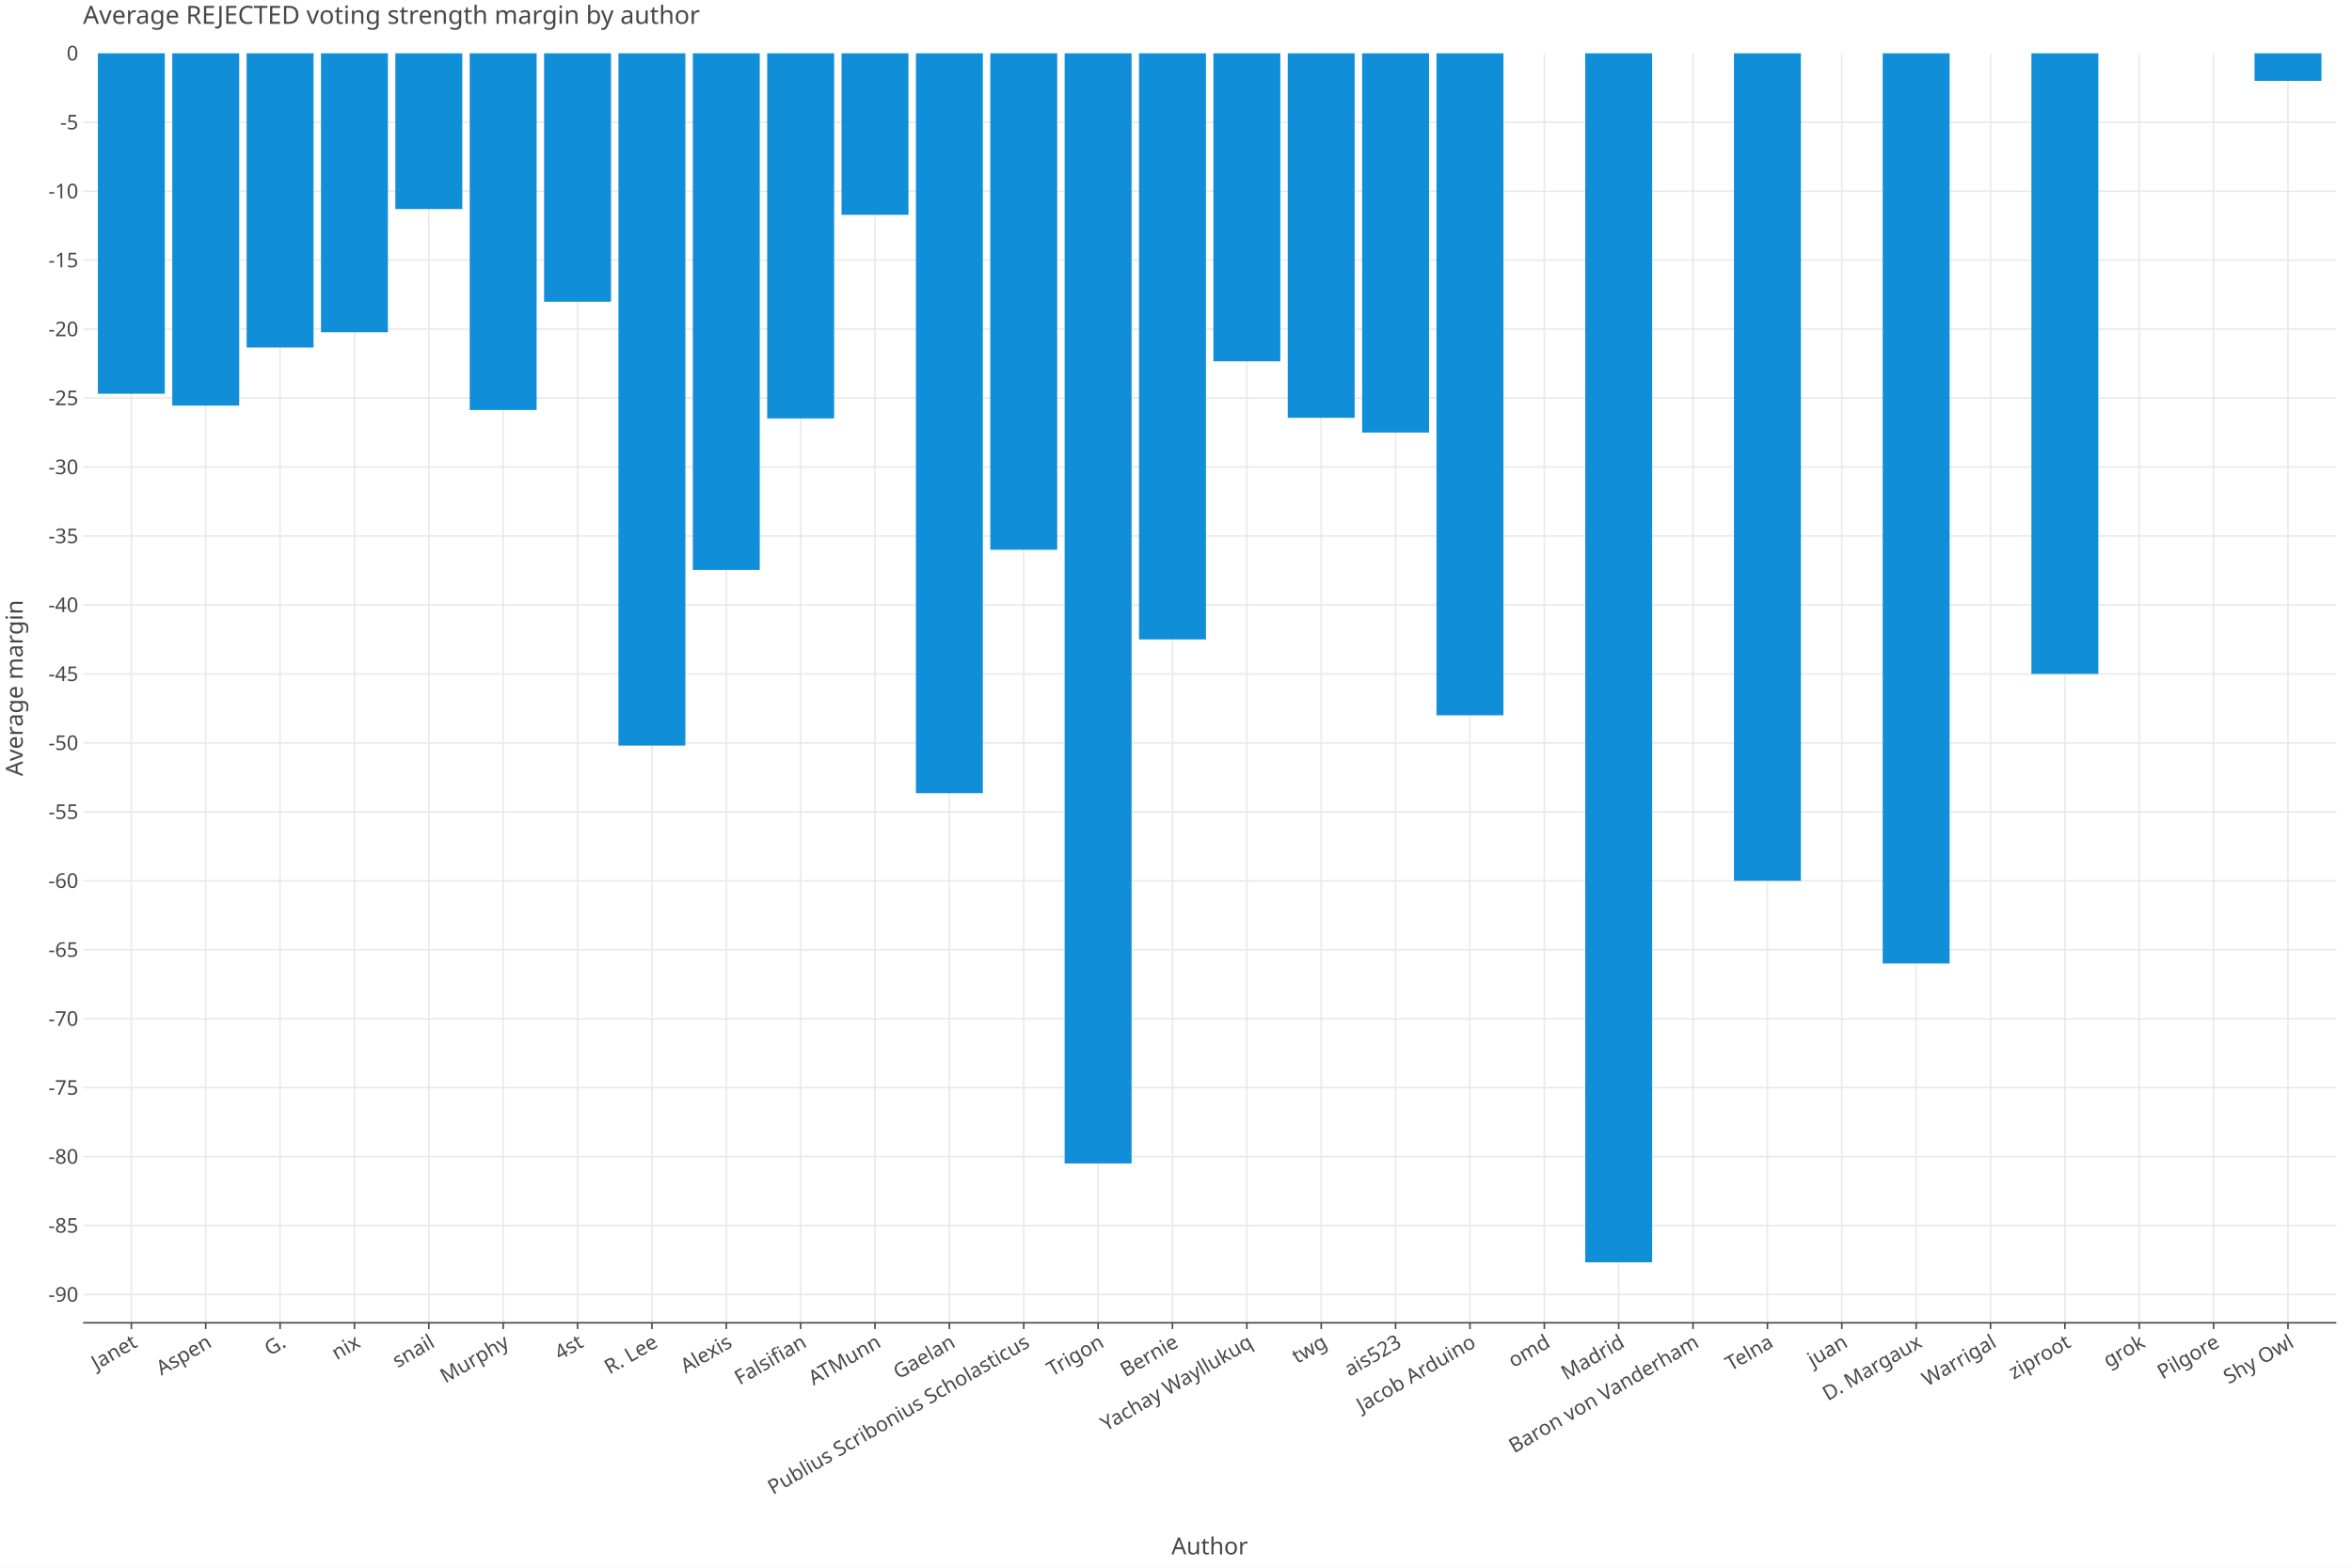
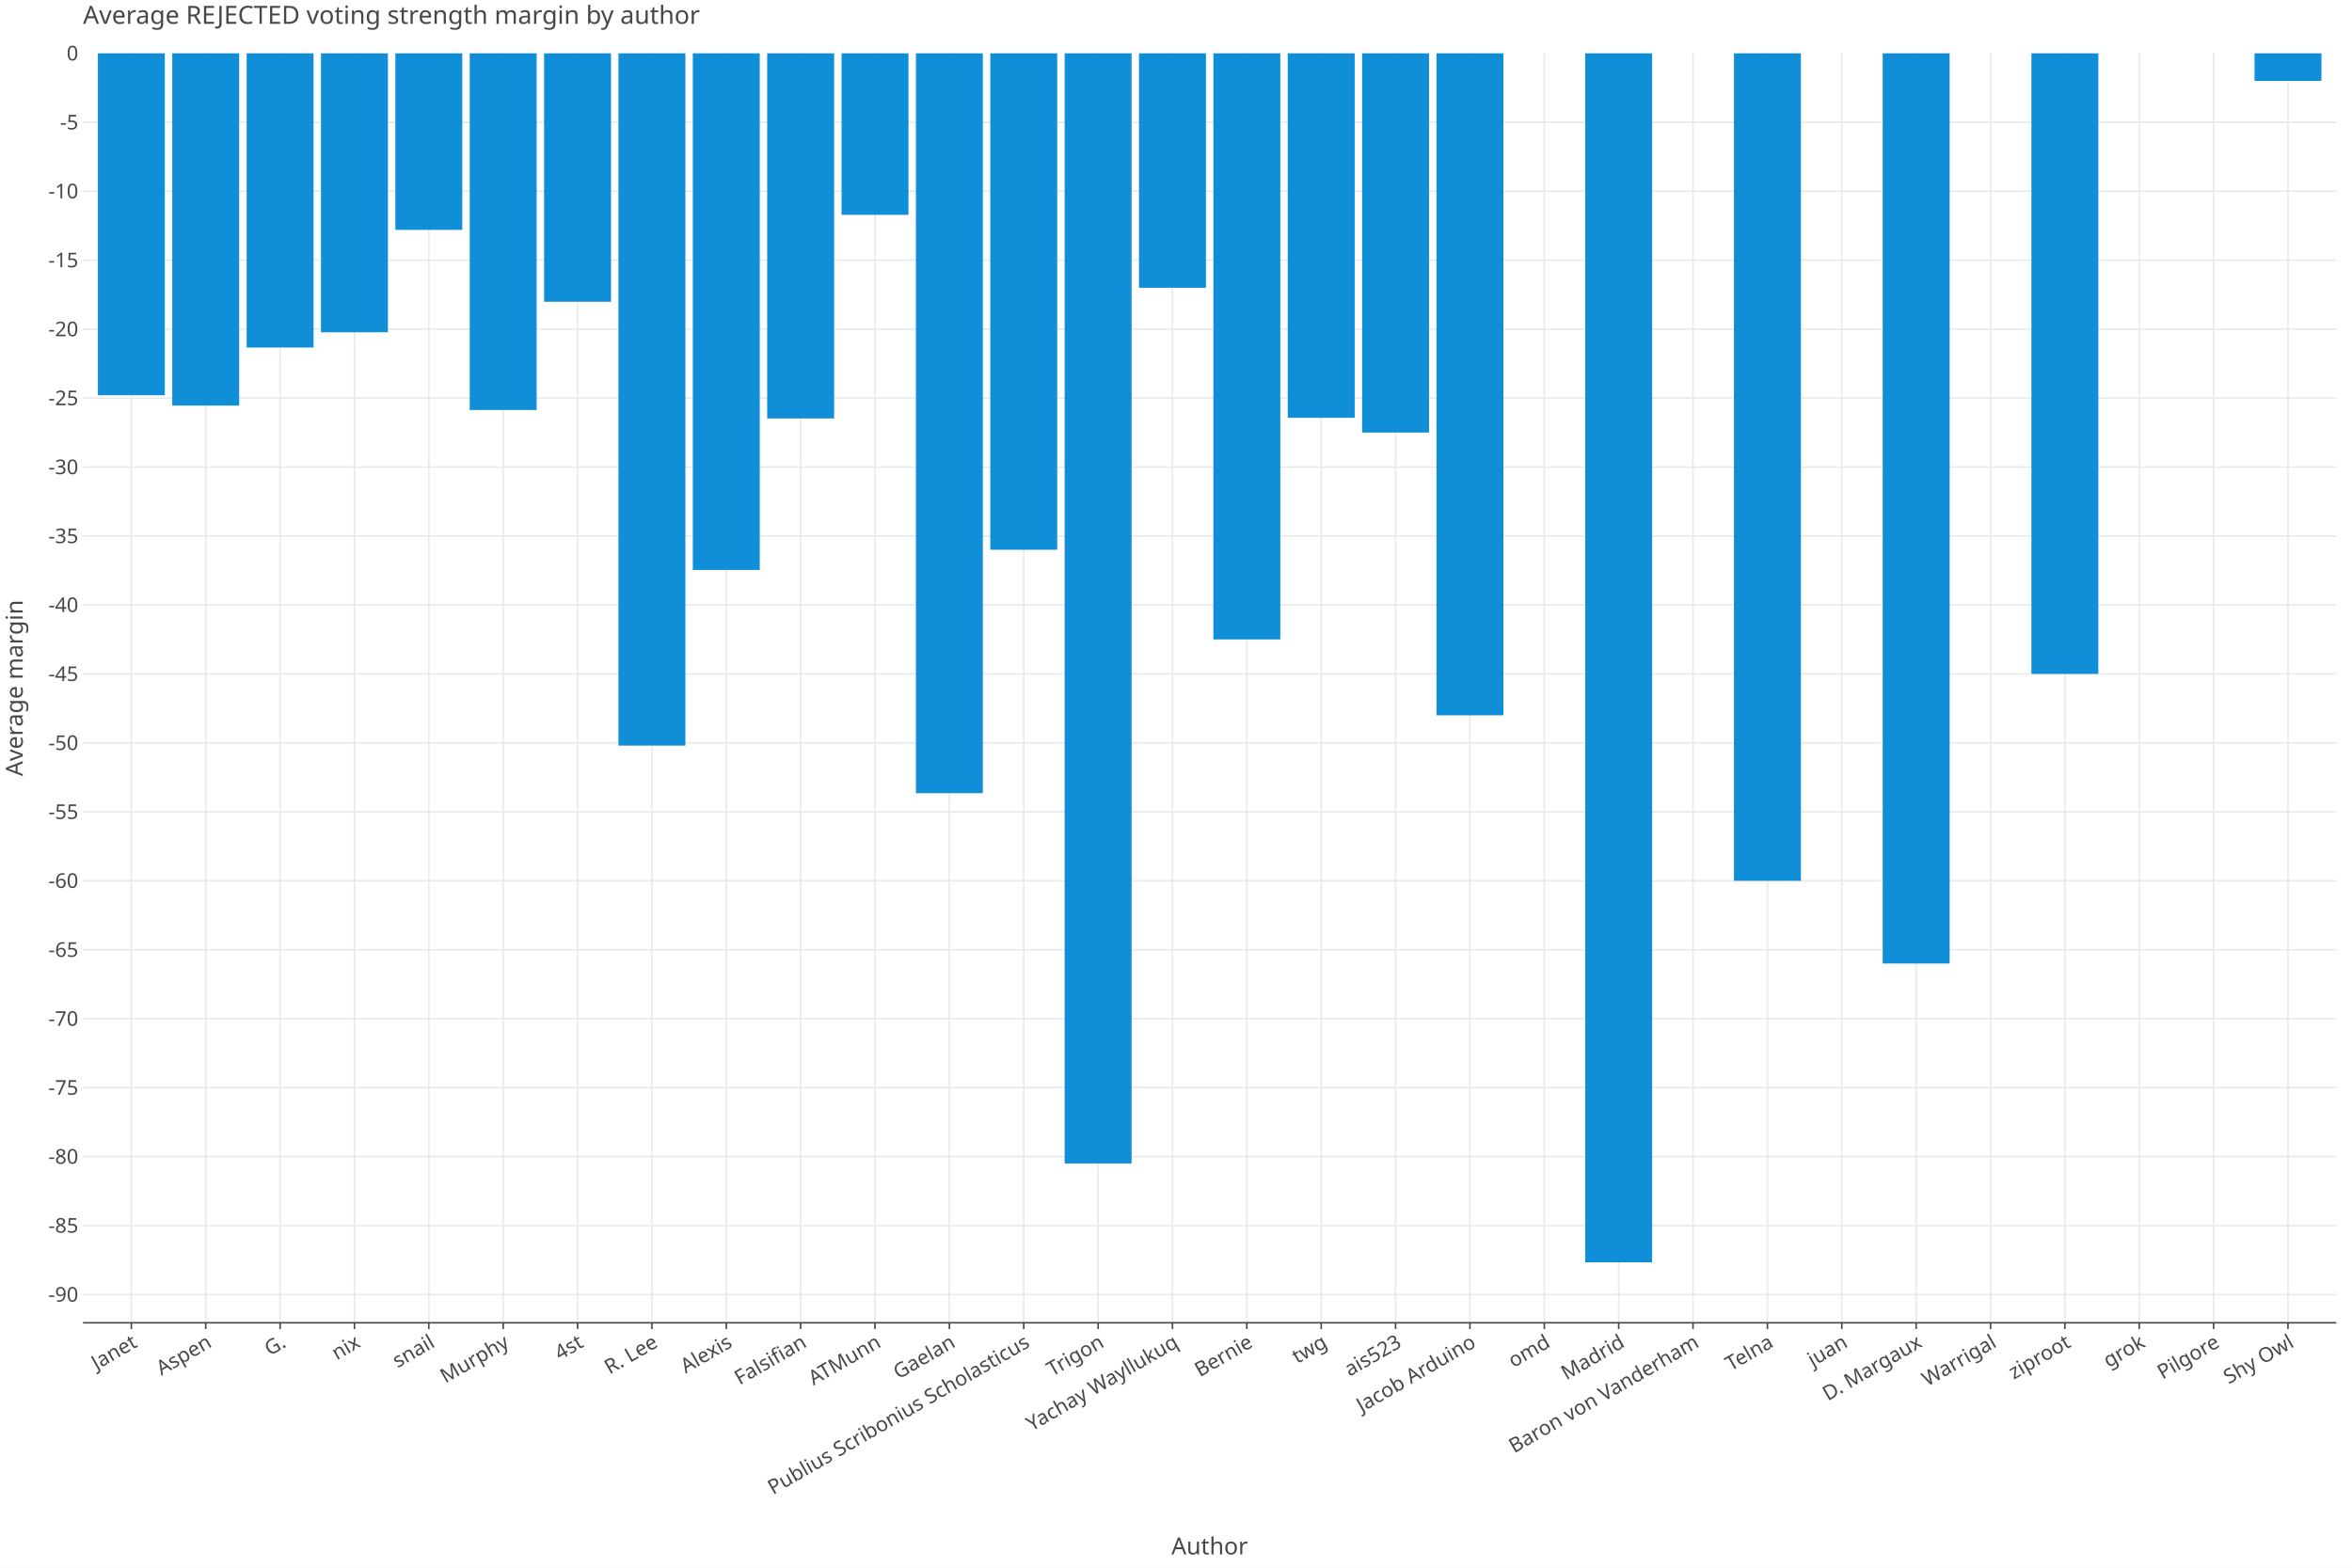
<svg xmlns="http://www.w3.org/2000/svg" class="plt-container" width="1500.0" height="1000.0">
  <style type="text/css">
  .plt-container {
   font-family: Lucida Grande, sans-serif;
   user-select: none;
   -webkit-user-select: none;
   -moz-user-select: none;
   -ms-user-select: none;
}
text {
   text-rendering: optimizeLegibility;
}
- #pqx7tWN .plot-title {
+ #pJygl3o .plot-title {
   fill: #474747;
   font-family: Lucida Grande, sans-serif;
   font-size: 16.0px;
   font-weight: normal;
   font-style: normal;   
}
- #pqx7tWN .plot-subtitle {
+ #pJygl3o .plot-subtitle {
   fill: #474747;
   font-family: Lucida Grande, sans-serif;
   font-size: 15.0px;
   font-weight: normal;
   font-style: normal;   
}
- #pqx7tWN .plot-caption {
-    fill: #474747;
-    font-family: Lucida Grande, sans-serif;
-    font-size: 13.0px;
-    font-weight: normal;
-    font-style: normal;   
- }
- #pqx7tWN .legend-title {
+ #pJygl3o .plot-caption {
+    fill: #474747;
+    font-family: Lucida Grande, sans-serif;
+    font-size: 13.0px;
+    font-weight: normal;
+    font-style: normal;   
+ }
+ #pJygl3o .legend-title {
   fill: #474747;
   font-family: Lucida Grande, sans-serif;
   font-size: 15.0px;
   font-weight: normal;
   font-style: normal;   
}
- #pqx7tWN .legend-item {
-    fill: #474747;
-    font-family: Lucida Grande, sans-serif;
-    font-size: 13.0px;
-    font-weight: normal;
-    font-style: normal;   
- }
- #pqx7tWN .axis-title-x {
+ #pJygl3o .legend-item {
+    fill: #474747;
+    font-family: Lucida Grande, sans-serif;
+    font-size: 13.0px;
+    font-weight: normal;
+    font-style: normal;   
+ }
+ #pJygl3o .axis-title-x {
   fill: #474747;
   font-family: Lucida Grande, sans-serif;
   font-size: 15.0px;
   font-weight: normal;
   font-style: normal;   
}
- #pqx7tWN .axis-text-x {
-    fill: #474747;
-    font-family: Lucida Grande, sans-serif;
-    font-size: 13.0px;
-    font-weight: normal;
-    font-style: normal;   
- }
- #du6XJ44 .axis-tooltip-text-x {
+ #pJygl3o .axis-text-x {
+    fill: #474747;
+    font-family: Lucida Grande, sans-serif;
+    font-size: 13.0px;
+    font-weight: normal;
+    font-style: normal;   
+ }
+ #d2SRvgP .axis-tooltip-text-x {
   fill: #ffffff;
   font-family: Lucida Grande, sans-serif;
   font-size: 13.0px;
   font-weight: normal;
   font-style: normal;   
}
- #pqx7tWN .axis-title-y {
+ #pJygl3o .axis-title-y {
   fill: #474747;
   font-family: Lucida Grande, sans-serif;
   font-size: 15.0px;
   font-weight: normal;
   font-style: normal;   
}
- #pqx7tWN .axis-text-y {
-    fill: #474747;
-    font-family: Lucida Grande, sans-serif;
-    font-size: 13.0px;
-    font-weight: normal;
-    font-style: normal;   
- }
- #du6XJ44 .axis-tooltip-text-y {
+ #pJygl3o .axis-text-y {
+    fill: #474747;
+    font-family: Lucida Grande, sans-serif;
+    font-size: 13.0px;
+    font-weight: normal;
+    font-style: normal;   
+ }
+ #d2SRvgP .axis-tooltip-text-y {
   fill: #ffffff;
   font-family: Lucida Grande, sans-serif;
   font-size: 13.0px;
   font-weight: normal;
   font-style: normal;   
}
- #pqx7tWN .facet-strip-text-x {
-    fill: #474747;
-    font-family: Lucida Grande, sans-serif;
-    font-size: 13.0px;
-    font-weight: normal;
-    font-style: normal;   
- }
- #pqx7tWN .facet-strip-text-y {
-    fill: #474747;
-    font-family: Lucida Grande, sans-serif;
-    font-size: 13.0px;
-    font-weight: normal;
-    font-style: normal;   
- }
- #du6XJ44 .tooltip-text {
-    fill: #474747;
-    font-family: Lucida Grande, sans-serif;
-    font-size: 13.0px;
-    font-weight: normal;
-    font-style: normal;   
- }
- #du6XJ44 .tooltip-title {
+ #pJygl3o .facet-strip-text-x {
+    fill: #474747;
+    font-family: Lucida Grande, sans-serif;
+    font-size: 13.0px;
+    font-weight: normal;
+    font-style: normal;   
+ }
+ #pJygl3o .facet-strip-text-y {
+    fill: #474747;
+    font-family: Lucida Grande, sans-serif;
+    font-size: 13.0px;
+    font-weight: normal;
+    font-style: normal;   
+ }
+ #d2SRvgP .tooltip-text {
+    fill: #474747;
+    font-family: Lucida Grande, sans-serif;
+    font-size: 13.0px;
+    font-weight: normal;
+    font-style: normal;   
+ }
+ #d2SRvgP .tooltip-title {
   fill: #474747;
   font-family: Lucida Grande, sans-serif;
   font-size: 13.0px;
   font-weight: bold;
   font-style: normal;   
}
- #du6XJ44 .tooltip-label {
+ #d2SRvgP .tooltip-label {
   fill: #474747;
   font-family: Lucida Grande, sans-serif;
   font-size: 13.0px;
   font-weight: bold;
   font-style: normal;   
}

  </style>
-   <g id="pqx7tWN">
+   <g id="pJygl3o">
    <rect x="0.0" y="0.0" height="1000.0" width="1500.0" stroke="rgb(71,71,71)" stroke-opacity="1.0" stroke-width="0.0" fill="rgb(255,255,255)" fill-opacity="1.0">
    </rect>
    <g transform="translate(23.0 34.0 ) ">
      <g transform="translate(29.94182 809.7774 ) ">
        <line x1="30.828" y1="-0.0" x2="30.828" y2="-809.777" stroke="rgb(233,233,233)" stroke-opacity="1.0" stroke-width="1.0">
        </line>
        <line x1="78.256" y1="-0.0" x2="78.256" y2="-809.777" stroke="rgb(233,233,233)" stroke-opacity="1.0" stroke-width="1.0">
        </line>
        <line x1="125.683" y1="-0.0" x2="125.683" y2="-809.777" stroke="rgb(233,233,233)" stroke-opacity="1.0" stroke-width="1.0">
        </line>
        <line x1="173.111" y1="-0.0" x2="173.111" y2="-809.777" stroke="rgb(233,233,233)" stroke-opacity="1.0" stroke-width="1.0">
        </line>
        <line x1="220.539" y1="-0.0" x2="220.539" y2="-809.777" stroke="rgb(233,233,233)" stroke-opacity="1.0" stroke-width="1.0">
        </line>
        <line x1="267.966" y1="-0.0" x2="267.966" y2="-809.777" stroke="rgb(233,233,233)" stroke-opacity="1.0" stroke-width="1.0">
        </line>
        <line x1="315.394" y1="-0.0" x2="315.394" y2="-809.777" stroke="rgb(233,233,233)" stroke-opacity="1.0" stroke-width="1.0">
        </line>
        <line x1="362.822" y1="-0.0" x2="362.822" y2="-809.777" stroke="rgb(233,233,233)" stroke-opacity="1.0" stroke-width="1.0">
        </line>
        <line x1="410.249" y1="-0.0" x2="410.249" y2="-809.777" stroke="rgb(233,233,233)" stroke-opacity="1.0" stroke-width="1.0">
        </line>
        <line x1="457.677" y1="-0.0" x2="457.677" y2="-809.777" stroke="rgb(233,233,233)" stroke-opacity="1.0" stroke-width="1.0">
        </line>
        <line x1="505.105" y1="-0.0" x2="505.105" y2="-809.777" stroke="rgb(233,233,233)" stroke-opacity="1.0" stroke-width="1.0">
        </line>
        <line x1="552.532" y1="-0.0" x2="552.532" y2="-809.777" stroke="rgb(233,233,233)" stroke-opacity="1.0" stroke-width="1.0">
        </line>
        <line x1="599.96" y1="-0.0" x2="599.96" y2="-809.777" stroke="rgb(233,233,233)" stroke-opacity="1.0" stroke-width="1.0">
        </line>
        <line x1="647.388" y1="-0.0" x2="647.388" y2="-809.777" stroke="rgb(233,233,233)" stroke-opacity="1.0" stroke-width="1.0">
        </line>
        <line x1="694.815" y1="-0.0" x2="694.815" y2="-809.777" stroke="rgb(233,233,233)" stroke-opacity="1.0" stroke-width="1.0">
        </line>
        <line x1="742.243" y1="-0.0" x2="742.243" y2="-809.777" stroke="rgb(233,233,233)" stroke-opacity="1.0" stroke-width="1.0">
        </line>
        <line x1="789.671" y1="-0.0" x2="789.671" y2="-809.777" stroke="rgb(233,233,233)" stroke-opacity="1.0" stroke-width="1.0">
        </line>
        <line x1="837.098" y1="-0.0" x2="837.098" y2="-809.777" stroke="rgb(233,233,233)" stroke-opacity="1.0" stroke-width="1.0">
        </line>
        <line x1="884.526" y1="-0.0" x2="884.526" y2="-809.777" stroke="rgb(233,233,233)" stroke-opacity="1.0" stroke-width="1.0">
        </line>
        <line x1="931.954" y1="-0.0" x2="931.954" y2="-809.777" stroke="rgb(233,233,233)" stroke-opacity="1.0" stroke-width="1.0">
        </line>
        <line x1="979.381" y1="-0.0" x2="979.381" y2="-809.777" stroke="rgb(233,233,233)" stroke-opacity="1.0" stroke-width="1.0">
        </line>
        <line x1="1026.809" y1="-0.0" x2="1026.809" y2="-809.777" stroke="rgb(233,233,233)" stroke-opacity="1.0" stroke-width="1.0">
        </line>
        <line x1="1074.237" y1="-0.0" x2="1074.237" y2="-809.777" stroke="rgb(233,233,233)" stroke-opacity="1.0" stroke-width="1.0">
        </line>
        <line x1="1121.664" y1="-0.0" x2="1121.664" y2="-809.777" stroke="rgb(233,233,233)" stroke-opacity="1.0" stroke-width="1.0">
        </line>
        <line x1="1169.092" y1="-0.0" x2="1169.092" y2="-809.777" stroke="rgb(233,233,233)" stroke-opacity="1.0" stroke-width="1.0">
        </line>
        <line x1="1216.52" y1="-0.0" x2="1216.52" y2="-809.777" stroke="rgb(233,233,233)" stroke-opacity="1.0" stroke-width="1.0">
        </line>
        <line x1="1263.947" y1="-0.0" x2="1263.947" y2="-809.777" stroke="rgb(233,233,233)" stroke-opacity="1.0" stroke-width="1.0">
        </line>
        <line x1="1311.375" y1="-0.0" x2="1311.375" y2="-809.777" stroke="rgb(233,233,233)" stroke-opacity="1.0" stroke-width="1.0">
        </line>
        <line x1="1358.803" y1="-0.0" x2="1358.803" y2="-809.777" stroke="rgb(233,233,233)" stroke-opacity="1.0" stroke-width="1.0">
        </line>
        <line x1="1406.23" y1="-0.0" x2="1406.23" y2="-809.777" stroke="rgb(233,233,233)" stroke-opacity="1.0" stroke-width="1.0">
        </line>
        <g transform="translate(30.82798 0.0 ) ">
          <line stroke-width="1.0" stroke="rgb(71,71,71)" stroke-opacity="1.0" x2="0.0" y2="4.0">
          </line>
          <g transform="translate(0.0 7.0 ) rotate(-30.0 ) ">
            <text class="axis-text-x" text-anchor="end" dy="0.7em">
            Janet
            </text>
          </g>
        </g>
        <g transform="translate(78.25564 0.0 ) ">
          <line stroke-width="1.0" stroke="rgb(71,71,71)" stroke-opacity="1.0" x2="0.0" y2="4.0">
          </line>
          <g transform="translate(0.0 7.0 ) rotate(-30.0 ) ">
            <text class="axis-text-x" text-anchor="end" dy="0.7em">
            Aspen
            </text>
          </g>
        </g>
        <g transform="translate(125.6833 0.0 ) ">
          <line stroke-width="1.0" stroke="rgb(71,71,71)" stroke-opacity="1.0" x2="0.0" y2="4.0">
          </line>
          <g transform="translate(0.0 7.0 ) rotate(-30.0 ) ">
            <text class="axis-text-x" text-anchor="end" dy="0.7em">
            G.
            </text>
          </g>
        </g>
        <g transform="translate(173.111 0.0 ) ">
          <line stroke-width="1.0" stroke="rgb(71,71,71)" stroke-opacity="1.0" x2="0.0" y2="4.0">
          </line>
          <g transform="translate(0.0 7.0 ) rotate(-30.0 ) ">
            <text class="axis-text-x" text-anchor="end" dy="0.7em">
            nix
            </text>
          </g>
        </g>
        <g transform="translate(220.5386 0.0 ) ">
          <line stroke-width="1.0" stroke="rgb(71,71,71)" stroke-opacity="1.0" x2="0.0" y2="4.0">
          </line>
          <g transform="translate(0.0 7.0 ) rotate(-30.0 ) ">
            <text class="axis-text-x" text-anchor="end" dy="0.7em">
            snail
            </text>
          </g>
        </g>
        <g transform="translate(267.9663 0.0 ) ">
          <line stroke-width="1.0" stroke="rgb(71,71,71)" stroke-opacity="1.0" x2="0.0" y2="4.0">
          </line>
          <g transform="translate(0.0 7.0 ) rotate(-30.0 ) ">
            <text class="axis-text-x" text-anchor="end" dy="0.7em">
            Murphy
            </text>
          </g>
        </g>
        <g transform="translate(315.394 0.0 ) ">
          <line stroke-width="1.0" stroke="rgb(71,71,71)" stroke-opacity="1.0" x2="0.0" y2="4.0">
          </line>
          <g transform="translate(0.0 7.0 ) rotate(-30.0 ) ">
            <text class="axis-text-x" text-anchor="end" dy="0.7em">
            4st
            </text>
          </g>
        </g>
        <g transform="translate(362.8216 0.0 ) ">
          <line stroke-width="1.0" stroke="rgb(71,71,71)" stroke-opacity="1.0" x2="0.0" y2="4.0">
          </line>
          <g transform="translate(0.0 7.0 ) rotate(-30.0 ) ">
            <text class="axis-text-x" text-anchor="end" dy="0.7em">
            R. Lee
            </text>
          </g>
        </g>
        <g transform="translate(410.2493 0.0 ) ">
          <line stroke-width="1.0" stroke="rgb(71,71,71)" stroke-opacity="1.0" x2="0.0" y2="4.0">
          </line>
          <g transform="translate(0.0 7.0 ) rotate(-30.0 ) ">
            <text class="axis-text-x" text-anchor="end" dy="0.7em">
            Alexis
            </text>
          </g>
        </g>
        <g transform="translate(457.6769 0.0 ) ">
          <line stroke-width="1.0" stroke="rgb(71,71,71)" stroke-opacity="1.0" x2="0.0" y2="4.0">
          </line>
          <g transform="translate(0.0 7.0 ) rotate(-30.0 ) ">
            <text class="axis-text-x" text-anchor="end" dy="0.7em">
            Falsifian
            </text>
          </g>
        </g>
        <g transform="translate(505.1046 0.0 ) ">
          <line stroke-width="1.0" stroke="rgb(71,71,71)" stroke-opacity="1.0" x2="0.0" y2="4.0">
          </line>
          <g transform="translate(0.0 7.0 ) rotate(-30.0 ) ">
            <text class="axis-text-x" text-anchor="end" dy="0.7em">
            ATMunn
            </text>
          </g>
        </g>
        <g transform="translate(552.5323 0.0 ) ">
          <line stroke-width="1.0" stroke="rgb(71,71,71)" stroke-opacity="1.0" x2="0.0" y2="4.0">
          </line>
          <g transform="translate(0.0 7.0 ) rotate(-30.0 ) ">
            <text class="axis-text-x" text-anchor="end" dy="0.7em">
            Gaelan
            </text>
          </g>
        </g>
        <g transform="translate(599.9599 0.0 ) ">
          <line stroke-width="1.0" stroke="rgb(71,71,71)" stroke-opacity="1.0" x2="0.0" y2="4.0">
          </line>
          <g transform="translate(0.0 7.0 ) rotate(-30.0 ) ">
            <text class="axis-text-x" text-anchor="end" dy="0.7em">
            Publius Scribonius Scholasticus
            </text>
          </g>
        </g>
        <g transform="translate(647.3876 0.0 ) ">
          <line stroke-width="1.0" stroke="rgb(71,71,71)" stroke-opacity="1.0" x2="0.0" y2="4.0">
          </line>
          <g transform="translate(0.0 7.0 ) rotate(-30.0 ) ">
            <text class="axis-text-x" text-anchor="end" dy="0.7em">
            Trigon
            </text>
          </g>
        </g>
        <g transform="translate(694.8153 0.0 ) ">
          <line stroke-width="1.0" stroke="rgb(71,71,71)" stroke-opacity="1.0" x2="0.0" y2="4.0">
          </line>
          <g transform="translate(0.0 7.0 ) rotate(-30.0 ) ">
            <text class="axis-text-x" text-anchor="end" dy="0.7em">
+             Yachay Wayllukuq
+             </text>
+           </g>
+         </g>
+         <g transform="translate(742.2429 0.0 ) ">
+           <line stroke-width="1.0" stroke="rgb(71,71,71)" stroke-opacity="1.0" x2="0.0" y2="4.0">
+           </line>
+           <g transform="translate(0.0 7.0 ) rotate(-30.0 ) ">
+             <text class="axis-text-x" text-anchor="end" dy="0.7em">
            Bernie
-             </text>
-           </g>
-         </g>
-         <g transform="translate(742.2429 0.0 ) ">
-           <line stroke-width="1.0" stroke="rgb(71,71,71)" stroke-opacity="1.0" x2="0.0" y2="4.0">
-           </line>
-           <g transform="translate(0.0 7.0 ) rotate(-30.0 ) ">
-             <text class="axis-text-x" text-anchor="end" dy="0.7em">
-             Yachay Wayllukuq
            </text>
          </g>
        </g>
        <g transform="translate(789.6706 0.0 ) ">
          <line stroke-width="1.0" stroke="rgb(71,71,71)" stroke-opacity="1.0" x2="0.0" y2="4.0">
          </line>
          <g transform="translate(0.0 7.0 ) rotate(-30.0 ) ">
            <text class="axis-text-x" text-anchor="end" dy="0.7em">
            twg
            </text>
          </g>
        </g>
        <g transform="translate(837.0982 0.0 ) ">
          <line stroke-width="1.0" stroke="rgb(71,71,71)" stroke-opacity="1.0" x2="0.0" y2="4.0">
          </line>
          <g transform="translate(0.0 7.0 ) rotate(-30.0 ) ">
            <text class="axis-text-x" text-anchor="end" dy="0.7em">
            ais523
            </text>
          </g>
        </g>
        <g transform="translate(884.5259 0.0 ) ">
          <line stroke-width="1.0" stroke="rgb(71,71,71)" stroke-opacity="1.0" x2="0.0" y2="4.0">
          </line>
          <g transform="translate(0.0 7.0 ) rotate(-30.0 ) ">
            <text class="axis-text-x" text-anchor="end" dy="0.7em">
            Jacob Arduino
            </text>
          </g>
        </g>
        <g transform="translate(931.9536 0.0 ) ">
          <line stroke-width="1.0" stroke="rgb(71,71,71)" stroke-opacity="1.0" x2="0.0" y2="4.0">
          </line>
          <g transform="translate(0.0 7.0 ) rotate(-30.0 ) ">
            <text class="axis-text-x" text-anchor="end" dy="0.7em">
            omd
            </text>
          </g>
        </g>
        <g transform="translate(979.3812 0.0 ) ">
          <line stroke-width="1.0" stroke="rgb(71,71,71)" stroke-opacity="1.0" x2="0.0" y2="4.0">
          </line>
          <g transform="translate(0.0 7.0 ) rotate(-30.0 ) ">
            <text class="axis-text-x" text-anchor="end" dy="0.7em">
            Madrid
            </text>
          </g>
        </g>
        <g transform="translate(1026.809 0.0 ) ">
          <line stroke-width="1.0" stroke="rgb(71,71,71)" stroke-opacity="1.0" x2="0.0" y2="4.0">
          </line>
          <g transform="translate(0.0 7.0 ) rotate(-30.0 ) ">
            <text class="axis-text-x" text-anchor="end" dy="0.7em">
            Baron von Vanderham
            </text>
          </g>
        </g>
        <g transform="translate(1074.237 0.0 ) ">
          <line stroke-width="1.0" stroke="rgb(71,71,71)" stroke-opacity="1.0" x2="0.0" y2="4.0">
          </line>
          <g transform="translate(0.0 7.0 ) rotate(-30.0 ) ">
            <text class="axis-text-x" text-anchor="end" dy="0.7em">
            Telna
            </text>
          </g>
        </g>
        <g transform="translate(1121.664 0.0 ) ">
          <line stroke-width="1.0" stroke="rgb(71,71,71)" stroke-opacity="1.0" x2="0.0" y2="4.0">
          </line>
          <g transform="translate(0.0 7.0 ) rotate(-30.0 ) ">
            <text class="axis-text-x" text-anchor="end" dy="0.7em">
            juan
            </text>
          </g>
        </g>
        <g transform="translate(1169.092 0.0 ) ">
          <line stroke-width="1.0" stroke="rgb(71,71,71)" stroke-opacity="1.0" x2="0.0" y2="4.0">
          </line>
          <g transform="translate(0.0 7.0 ) rotate(-30.0 ) ">
            <text class="axis-text-x" text-anchor="end" dy="0.7em">
            D. Margaux
            </text>
          </g>
        </g>
        <g transform="translate(1216.52 0.0 ) ">
          <line stroke-width="1.0" stroke="rgb(71,71,71)" stroke-opacity="1.0" x2="0.0" y2="4.0">
          </line>
          <g transform="translate(0.0 7.0 ) rotate(-30.0 ) ">
            <text class="axis-text-x" text-anchor="end" dy="0.7em">
            Warrigal
            </text>
          </g>
        </g>
        <g transform="translate(1263.947 0.0 ) ">
          <line stroke-width="1.0" stroke="rgb(71,71,71)" stroke-opacity="1.0" x2="0.0" y2="4.0">
          </line>
          <g transform="translate(0.0 7.0 ) rotate(-30.0 ) ">
            <text class="axis-text-x" text-anchor="end" dy="0.7em">
            ziproot
            </text>
          </g>
        </g>
        <g transform="translate(1311.375 0.0 ) ">
          <line stroke-width="1.0" stroke="rgb(71,71,71)" stroke-opacity="1.0" x2="0.0" y2="4.0">
          </line>
          <g transform="translate(0.0 7.0 ) rotate(-30.0 ) ">
            <text class="axis-text-x" text-anchor="end" dy="0.7em">
            grok
            </text>
          </g>
        </g>
        <g transform="translate(1358.803 0.0 ) ">
          <line stroke-width="1.0" stroke="rgb(71,71,71)" stroke-opacity="1.0" x2="0.0" y2="4.0">
          </line>
          <g transform="translate(0.0 7.0 ) rotate(-30.0 ) ">
            <text class="axis-text-x" text-anchor="end" dy="0.7em">
            Pilgore
            </text>
          </g>
        </g>
        <g transform="translate(1406.23 0.0 ) ">
          <line stroke-width="1.0" stroke="rgb(71,71,71)" stroke-opacity="1.0" x2="0.0" y2="4.0">
          </line>
          <g transform="translate(0.0 7.0 ) rotate(-30.0 ) ">
            <text class="axis-text-x" text-anchor="end" dy="0.7em">
            Shy Owl
            </text>
          </g>
        </g>
        <line x1="0.0" y1="0.0" x2="1437.058" y2="0.0" stroke-width="1.0" stroke="rgb(71,71,71)" stroke-opacity="1.0">
        </line>
      </g>
      <g transform="translate(29.94182 0.0 ) ">
        <line x1="0.0" y1="791.743" x2="1437.058" y2="791.743" stroke="rgb(233,233,233)" stroke-opacity="1.0" stroke-width="1.0">
        </line>
        <line x1="0.0" y1="747.758" x2="1437.058" y2="747.758" stroke="rgb(233,233,233)" stroke-opacity="1.0" stroke-width="1.0">
        </line>
        <line x1="0.0" y1="703.772" x2="1437.058" y2="703.772" stroke="rgb(233,233,233)" stroke-opacity="1.0" stroke-width="1.0">
        </line>
        <line x1="0.0" y1="659.786" x2="1437.058" y2="659.786" stroke="rgb(233,233,233)" stroke-opacity="1.0" stroke-width="1.0">
        </line>
        <line x1="0.0" y1="615.8" x2="1437.058" y2="615.8" stroke="rgb(233,233,233)" stroke-opacity="1.0" stroke-width="1.0">
        </line>
        <line x1="0.0" y1="571.815" x2="1437.058" y2="571.815" stroke="rgb(233,233,233)" stroke-opacity="1.0" stroke-width="1.0">
        </line>
        <line x1="0.0" y1="527.829" x2="1437.058" y2="527.829" stroke="rgb(233,233,233)" stroke-opacity="1.0" stroke-width="1.0">
        </line>
        <line x1="0.0" y1="483.843" x2="1437.058" y2="483.843" stroke="rgb(233,233,233)" stroke-opacity="1.0" stroke-width="1.0">
        </line>
        <line x1="0.0" y1="439.857" x2="1437.058" y2="439.857" stroke="rgb(233,233,233)" stroke-opacity="1.0" stroke-width="1.0">
        </line>
        <line x1="0.0" y1="395.872" x2="1437.058" y2="395.872" stroke="rgb(233,233,233)" stroke-opacity="1.0" stroke-width="1.0">
        </line>
        <line x1="0.0" y1="351.886" x2="1437.058" y2="351.886" stroke="rgb(233,233,233)" stroke-opacity="1.0" stroke-width="1.0">
        </line>
        <line x1="0.0" y1="307.9" x2="1437.058" y2="307.9" stroke="rgb(233,233,233)" stroke-opacity="1.0" stroke-width="1.0">
        </line>
        <line x1="0.0" y1="263.914" x2="1437.058" y2="263.914" stroke="rgb(233,233,233)" stroke-opacity="1.0" stroke-width="1.0">
        </line>
        <line x1="0.0" y1="219.929" x2="1437.058" y2="219.929" stroke="rgb(233,233,233)" stroke-opacity="1.0" stroke-width="1.0">
        </line>
        <line x1="0.0" y1="175.943" x2="1437.058" y2="175.943" stroke="rgb(233,233,233)" stroke-opacity="1.0" stroke-width="1.0">
        </line>
        <line x1="0.0" y1="131.957" x2="1437.058" y2="131.957" stroke="rgb(233,233,233)" stroke-opacity="1.0" stroke-width="1.0">
        </line>
        <line x1="0.0" y1="87.971" x2="1437.058" y2="87.971" stroke="rgb(233,233,233)" stroke-opacity="1.0" stroke-width="1.0">
        </line>
        <line x1="0.0" y1="43.986" x2="1437.058" y2="43.986" stroke="rgb(233,233,233)" stroke-opacity="1.0" stroke-width="1.0">
        </line>
        <g transform="translate(0.0 791.7433 ) ">
          <g transform="translate(-3.0 0.0 ) ">
            <text class="axis-text-y" text-anchor="end" dy="0.35em">
            -90
            </text>
          </g>
        </g>
        <g transform="translate(0.0 747.7575 ) ">
          <g transform="translate(-3.0 0.0 ) ">
            <text class="axis-text-y" text-anchor="end" dy="0.35em">
            -85
            </text>
          </g>
        </g>
        <g transform="translate(0.0 703.7718 ) ">
          <g transform="translate(-3.0 0.0 ) ">
            <text class="axis-text-y" text-anchor="end" dy="0.35em">
            -80
            </text>
          </g>
        </g>
        <g transform="translate(0.0 659.7861 ) ">
          <g transform="translate(-3.0 0.0 ) ">
            <text class="axis-text-y" text-anchor="end" dy="0.35em">
            -75
            </text>
          </g>
        </g>
        <g transform="translate(0.0 615.8003 ) ">
          <g transform="translate(-3.0 0.0 ) ">
            <text class="axis-text-y" text-anchor="end" dy="0.35em">
            -70
            </text>
          </g>
        </g>
        <g transform="translate(0.0 571.8146 ) ">
          <g transform="translate(-3.0 0.0 ) ">
            <text class="axis-text-y" text-anchor="end" dy="0.35em">
            -65
            </text>
          </g>
        </g>
        <g transform="translate(0.0 527.8288 ) ">
          <g transform="translate(-3.0 0.0 ) ">
            <text class="axis-text-y" text-anchor="end" dy="0.35em">
            -60
            </text>
          </g>
        </g>
        <g transform="translate(0.0 483.8431 ) ">
          <g transform="translate(-3.0 0.0 ) ">
            <text class="axis-text-y" text-anchor="end" dy="0.35em">
            -55
            </text>
          </g>
        </g>
        <g transform="translate(0.0 439.8574 ) ">
          <g transform="translate(-3.0 0.0 ) ">
            <text class="axis-text-y" text-anchor="end" dy="0.35em">
            -50
            </text>
          </g>
        </g>
        <g transform="translate(0.0 395.8716 ) ">
          <g transform="translate(-3.0 0.0 ) ">
            <text class="axis-text-y" text-anchor="end" dy="0.35em">
            -45
            </text>
          </g>
        </g>
        <g transform="translate(0.0 351.8859 ) ">
          <g transform="translate(-3.0 0.0 ) ">
            <text class="axis-text-y" text-anchor="end" dy="0.35em">
            -40
            </text>
          </g>
        </g>
        <g transform="translate(0.0 307.9002 ) ">
          <g transform="translate(-3.0 0.0 ) ">
            <text class="axis-text-y" text-anchor="end" dy="0.35em">
            -35
            </text>
          </g>
        </g>
        <g transform="translate(0.0 263.9144 ) ">
          <g transform="translate(-3.0 0.0 ) ">
            <text class="axis-text-y" text-anchor="end" dy="0.35em">
            -30
            </text>
          </g>
        </g>
        <g transform="translate(0.0 219.9287 ) ">
          <g transform="translate(-3.0 0.0 ) ">
            <text class="axis-text-y" text-anchor="end" dy="0.35em">
            -25
            </text>
          </g>
        </g>
        <g transform="translate(0.0 175.9429 ) ">
          <g transform="translate(-3.0 0.0 ) ">
            <text class="axis-text-y" text-anchor="end" dy="0.35em">
            -20
            </text>
          </g>
        </g>
        <g transform="translate(0.0 131.9572 ) ">
          <g transform="translate(-3.0 0.0 ) ">
            <text class="axis-text-y" text-anchor="end" dy="0.35em">
            -15
            </text>
          </g>
        </g>
        <g transform="translate(0.0 87.97147 ) ">
          <g transform="translate(-3.0 0.0 ) ">
            <text class="axis-text-y" text-anchor="end" dy="0.35em">
            -10
            </text>
          </g>
        </g>
        <g transform="translate(0.0 43.98574 ) ">
          <g transform="translate(-3.0 0.0 ) ">
            <text class="axis-text-y" text-anchor="end" dy="0.35em">
            -5
            </text>
          </g>
        </g>
        <g transform="translate(0.0 0.0 ) ">
          <g transform="translate(-3.0 0.0 ) ">
            <text class="axis-text-y" text-anchor="end" dy="0.35em">
            0
            </text>
          </g>
        </g>
      </g>
-       <g transform="translate(29.94182 0.0 ) " clip-path="url(#c0AUL1u)" clip-bounds-jfx="[rect (0.0, 0.0), (1437.058, 809.777)]">
+       <g transform="translate(29.94182 0.0 ) " clip-path="url(#cuiH1A6)" clip-bounds-jfx="[rect (0.0, 0.0), (1437.058, 809.777)]">
        <defs>
-           <clipPath id="c0AUL1u">
+           <clipPath id="cuiH1A6">
            <rect x="0.0" y="0.0" width="1437.058" height="809.777">
            </rect>
          </clipPath>
        </defs>
        <rect x="1384.888" y="0.0" height="17.594" width="42.685" stroke="rgb(0,0,0)" stroke-opacity="0.0" fill="rgb(17,142,216)" fill-opacity="1.0" stroke-width="1.0">
        </rect>
        <rect x="1242.605" y="0.0" height="395.872" width="42.685" stroke="rgb(0,0,0)" stroke-opacity="0.0" fill="rgb(17,142,216)" fill-opacity="1.0" stroke-width="1.0">
        </rect>
        <rect x="1147.749" y="0.0" height="580.612" width="42.685" stroke="rgb(0,0,0)" stroke-opacity="0.0" fill="rgb(17,142,216)" fill-opacity="1.0" stroke-width="1.0">
        </rect>
        <rect x="1052.894" y="0.0" height="527.829" width="42.685" stroke="rgb(0,0,0)" stroke-opacity="0.0" fill="rgb(17,142,216)" fill-opacity="1.0" stroke-width="1.0">
        </rect>
        <rect x="958.039" y="0.0" height="771.217" width="42.685" stroke="rgb(0,0,0)" stroke-opacity="0.0" fill="rgb(17,142,216)" fill-opacity="1.0" stroke-width="1.0">
        </rect>
        <rect x="863.183" y="0.0" height="422.263" width="42.685" stroke="rgb(0,0,0)" stroke-opacity="0.0" fill="rgb(17,142,216)" fill-opacity="1.0" stroke-width="1.0">
        </rect>
        <rect x="815.756" y="0.0" height="241.922" width="42.685" stroke="rgb(0,0,0)" stroke-opacity="0.0" fill="rgb(17,142,216)" fill-opacity="1.0" stroke-width="1.0">
        </rect>
        <rect x="768.328" y="0.0" height="232.538" width="42.685" stroke="rgb(0,0,0)" stroke-opacity="0.0" fill="rgb(17,142,216)" fill-opacity="1.0" stroke-width="1.0">
        </rect>
-         <rect x="720.9" y="0.0" height="196.47" width="42.685" stroke="rgb(0,0,0)" stroke-opacity="0.0" fill="rgb(17,142,216)" fill-opacity="1.0" stroke-width="1.0">
-         </rect>
-         <rect x="673.473" y="0.0" height="373.879" width="42.685" stroke="rgb(0,0,0)" stroke-opacity="0.0" fill="rgb(17,142,216)" fill-opacity="1.0" stroke-width="1.0">
+         <rect x="720.9" y="0.0" height="373.879" width="42.685" stroke="rgb(0,0,0)" stroke-opacity="0.0" fill="rgb(17,142,216)" fill-opacity="1.0" stroke-width="1.0">
+         </rect>
+         <rect x="673.473" y="0.0" height="149.552" width="42.685" stroke="rgb(0,0,0)" stroke-opacity="0.0" fill="rgb(17,142,216)" fill-opacity="1.0" stroke-width="1.0">
        </rect>
        <rect x="626.045" y="0.0" height="708.17" width="42.685" stroke="rgb(0,0,0)" stroke-opacity="0.0" fill="rgb(17,142,216)" fill-opacity="1.0" stroke-width="1.0">
        </rect>
        <rect x="578.617" y="0.0" height="316.697" width="42.685" stroke="rgb(0,0,0)" stroke-opacity="0.0" fill="rgb(17,142,216)" fill-opacity="1.0" stroke-width="1.0">
        </rect>
        <rect x="531.19" y="0.0" height="471.967" width="42.685" stroke="rgb(0,0,0)" stroke-opacity="0.0" fill="rgb(17,142,216)" fill-opacity="1.0" stroke-width="1.0">
        </rect>
        <rect x="483.762" y="0.0" height="103.052" width="42.685" stroke="rgb(0,0,0)" stroke-opacity="0.0" fill="rgb(17,142,216)" fill-opacity="1.0" stroke-width="1.0">
        </rect>
        <rect x="436.334" y="0.0" height="232.904" width="42.685" stroke="rgb(0,0,0)" stroke-opacity="0.0" fill="rgb(17,142,216)" fill-opacity="1.0" stroke-width="1.0">
        </rect>
        <rect x="388.907" y="0.0" height="329.555" width="42.685" stroke="rgb(0,0,0)" stroke-opacity="0.0" fill="rgb(17,142,216)" fill-opacity="1.0" stroke-width="1.0">
        </rect>
        <rect x="341.479" y="0.0" height="441.617" width="42.685" stroke="rgb(0,0,0)" stroke-opacity="0.0" fill="rgb(17,142,216)" fill-opacity="1.0" stroke-width="1.0">
        </rect>
        <rect x="294.052" y="0.0" height="158.474" width="42.685" stroke="rgb(0,0,0)" stroke-opacity="0.0" fill="rgb(17,142,216)" fill-opacity="1.0" stroke-width="1.0">
        </rect>
        <rect x="246.624" y="0.0" height="227.512" width="42.685" stroke="rgb(0,0,0)" stroke-opacity="0.0" fill="rgb(17,142,216)" fill-opacity="1.0" stroke-width="1.0">
        </rect>
-         <rect x="199.196" y="0.0" height="99.376" width="42.685" stroke="rgb(0,0,0)" stroke-opacity="0.0" fill="rgb(17,142,216)" fill-opacity="1.0" stroke-width="1.0">
+         <rect x="199.196" y="0.0" height="112.634" width="42.685" stroke="rgb(0,0,0)" stroke-opacity="0.0" fill="rgb(17,142,216)" fill-opacity="1.0" stroke-width="1.0">
        </rect>
        <rect x="151.769" y="0.0" height="177.973" width="42.685" stroke="rgb(0,0,0)" stroke-opacity="0.0" fill="rgb(17,142,216)" fill-opacity="1.0" stroke-width="1.0">
        </rect>
        <rect x="104.341" y="0.0" height="187.672" width="42.685" stroke="rgb(0,0,0)" stroke-opacity="0.0" fill="rgb(17,142,216)" fill-opacity="1.0" stroke-width="1.0">
        </rect>
        <rect x="56.913" y="0.0" height="224.712" width="42.685" stroke="rgb(0,0,0)" stroke-opacity="0.0" fill="rgb(17,142,216)" fill-opacity="1.0" stroke-width="1.0">
        </rect>
-         <rect x="9.486" y="0.0" height="217.172" width="42.685" stroke="rgb(0,0,0)" stroke-opacity="0.0" fill="rgb(17,142,216)" fill-opacity="1.0" stroke-width="1.0">
+         <rect x="9.486" y="0.0" height="218.113" width="42.685" stroke="rgb(0,0,0)" stroke-opacity="0.0" fill="rgb(17,142,216)" fill-opacity="1.0" stroke-width="1.0">
        </rect>
      </g>
    </g>
    <g transform="translate(52.94182 15.2 ) ">
      <text class="plot-title" y="0.0">
      Average REJECTED voting strength margin by author
      </text>
    </g>
    <g transform="translate(14.5 438.8887 ) rotate(-90.0 ) ">
      <text class="axis-title-y" y="0.0" text-anchor="middle">
      Average margin
      </text>
    </g>
    <g transform="translate(771.4709 991.5 ) ">
      <text class="axis-title-x" y="0.0" text-anchor="middle">
      Author
      </text>
    </g>
  </g>
-   <g id="du6XJ44">
+   <g id="d2SRvgP">
  </g>
</svg>
